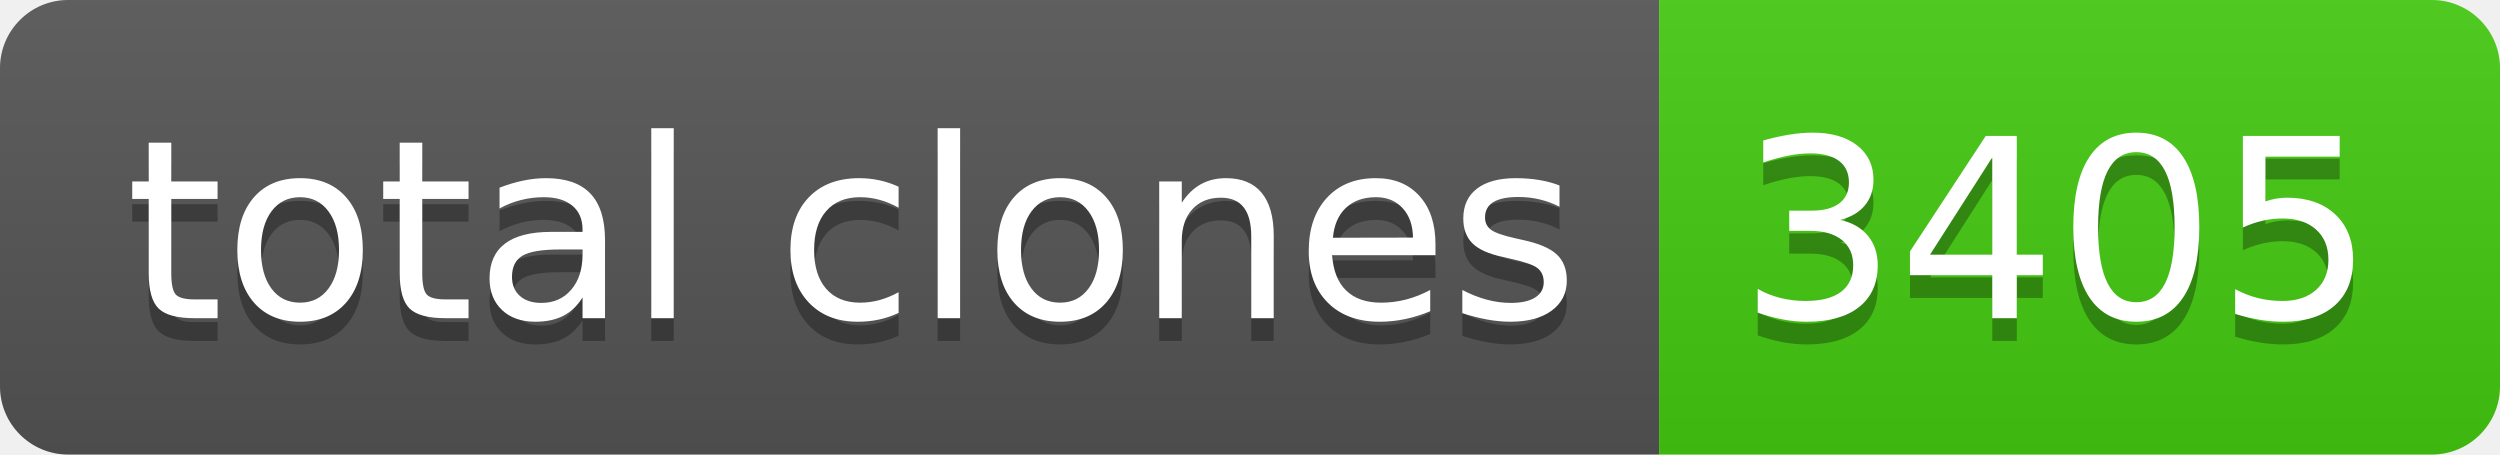
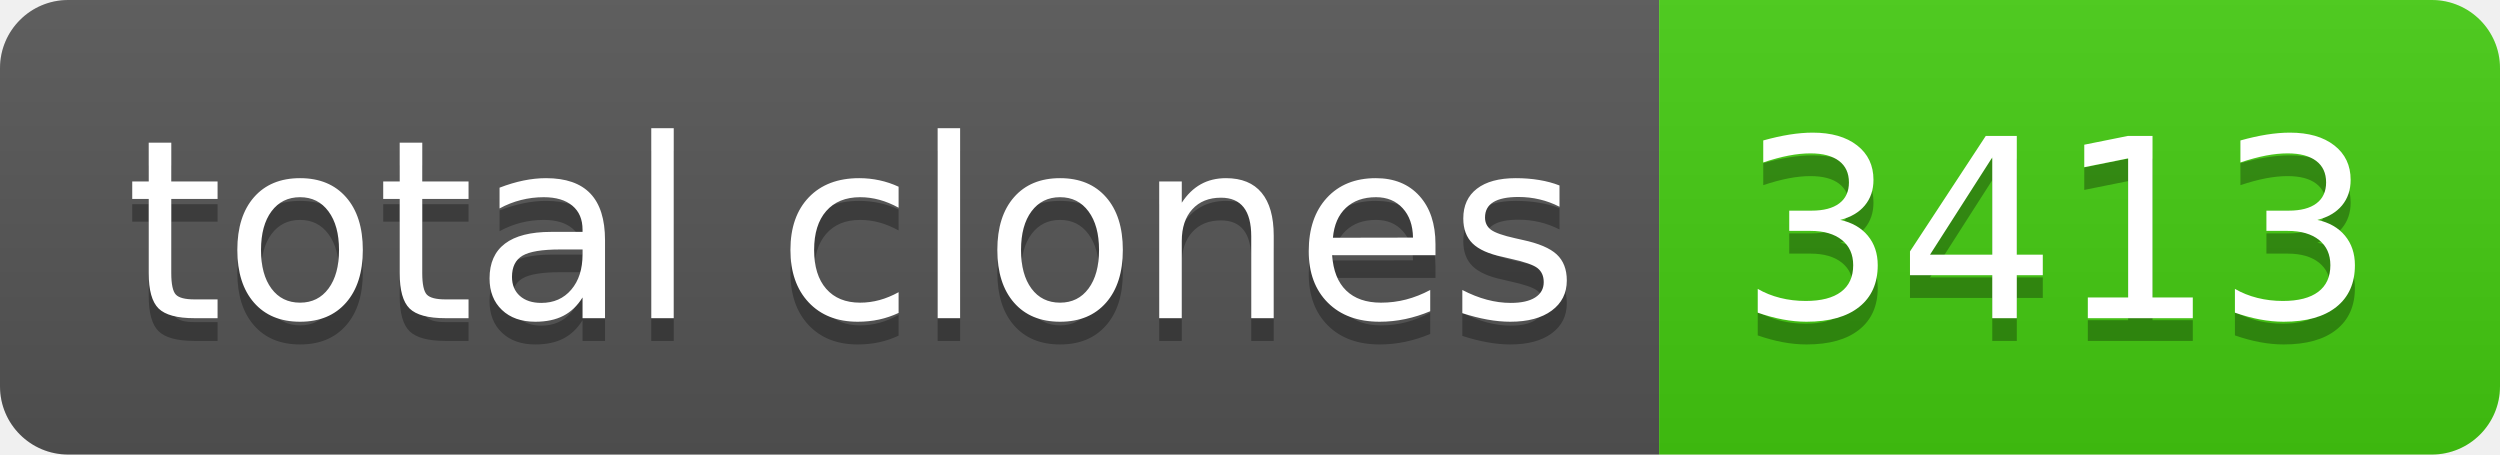
- <svg xmlns="http://www.w3.org/2000/svg" width="110" height="20" role="img" aria-label="total clones: 3405">
+ <svg xmlns="http://www.w3.org/2000/svg" width="110" height="20" role="img" aria-label="total clones: 3413">
  <linearGradient id="s" x2="0" y2="100%">
    <stop offset="0" stop-color="#bbb" stop-opacity=".1" />
    <stop offset="1" stop-opacity=".1" />
  </linearGradient>
  <clipPath id="r">
    <rect width="110" height="20" rx="3" fill="#fff" />
  </clipPath>
  <g clip-path="url(#r)">
    <rect width="73" height="20" fill="#555" />
    <rect x="73" width="37" height="20" fill="#4c1" />
    <rect width="110" height="20" fill="url(#s)" />
  </g>
  <g fill="#fff" text-anchor="middle" font-family="Verdana,Geneva,DejaVu Sans,sans-serif" text-rendering="geometricPrecision" font-size="110">
    <text aria-hidden="true" x="375" y="150" fill="#010101" fill-opacity=".3" transform="scale(.1)" textLength="630">total clones</text>
    <text x="375" y="140" transform="scale(.1)" fill="#fff" textLength="630">total clones</text>
-     <text aria-hidden="true" x="905" y="150" fill="#010101" fill-opacity=".3" transform="scale(.1)" textLength="270">3405</text>
-     <text x="905" y="140" transform="scale(.1)" fill="#fff" textLength="270">3405</text>
+     <text aria-hidden="true" x="905" y="150" fill="#010101" fill-opacity=".3" transform="scale(.1)" textLength="270">3413</text>
+     <text x="905" y="140" transform="scale(.1)" fill="#fff" textLength="270">3413</text>
  </g>
</svg>
